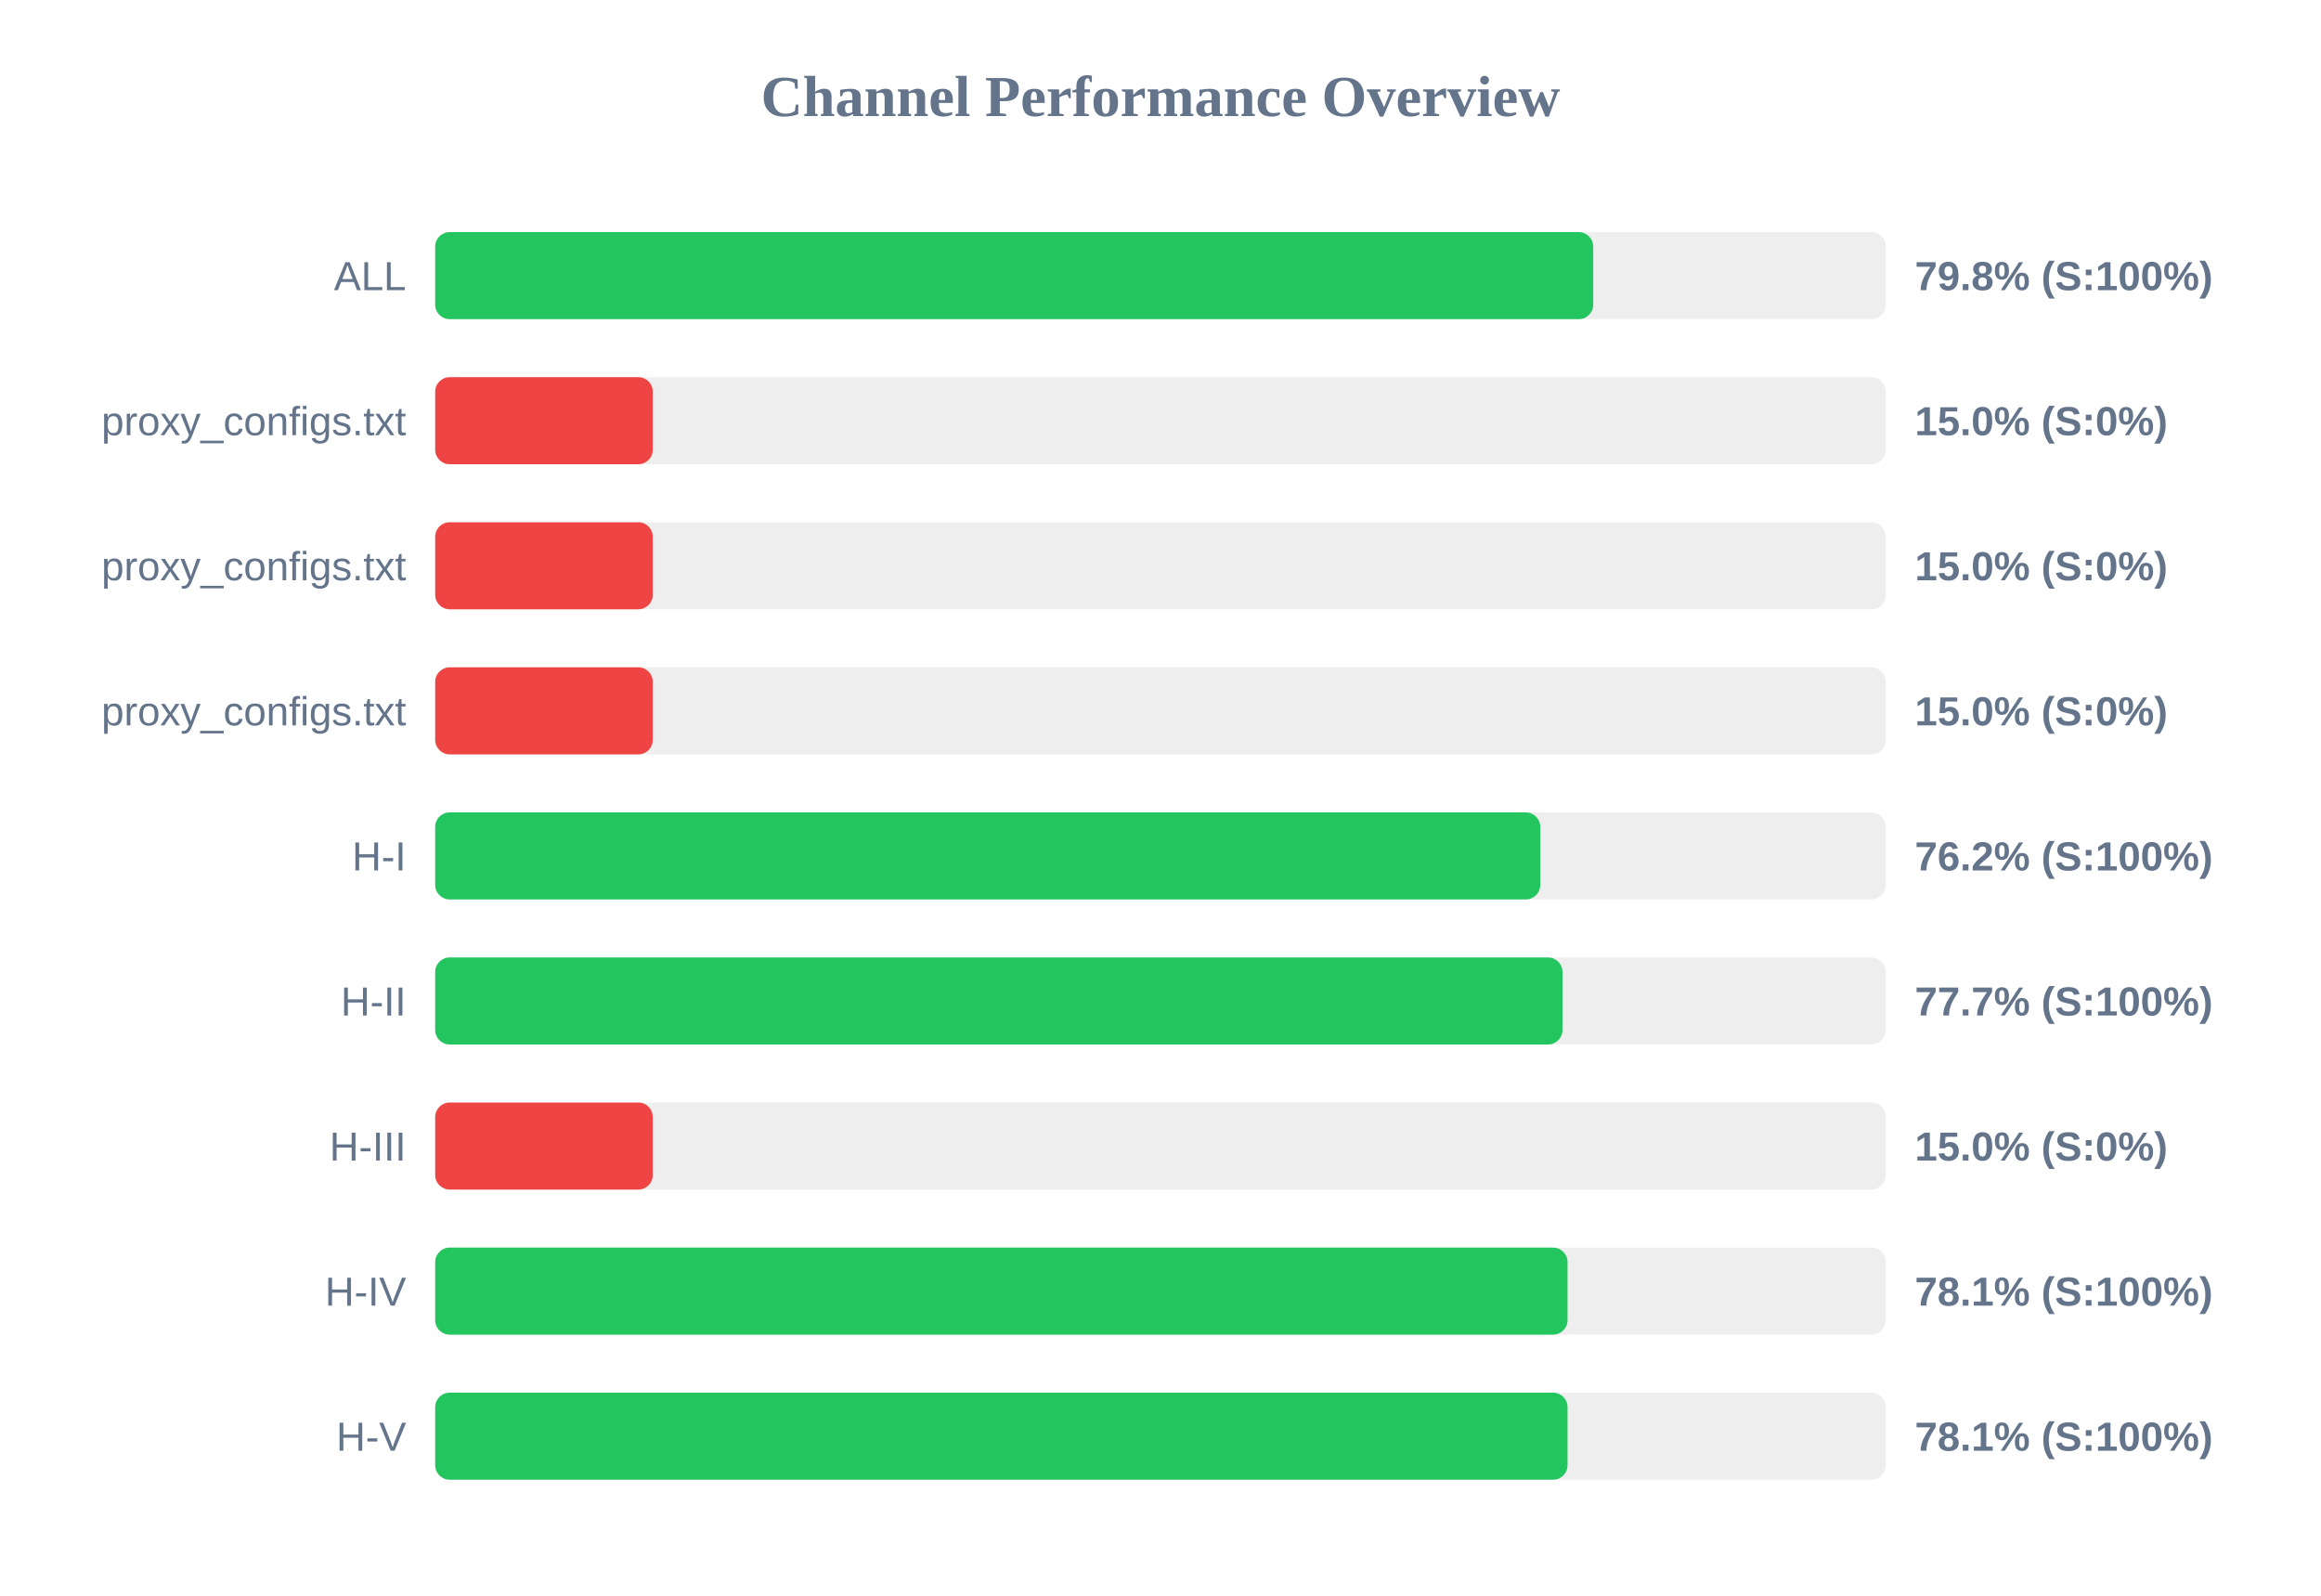
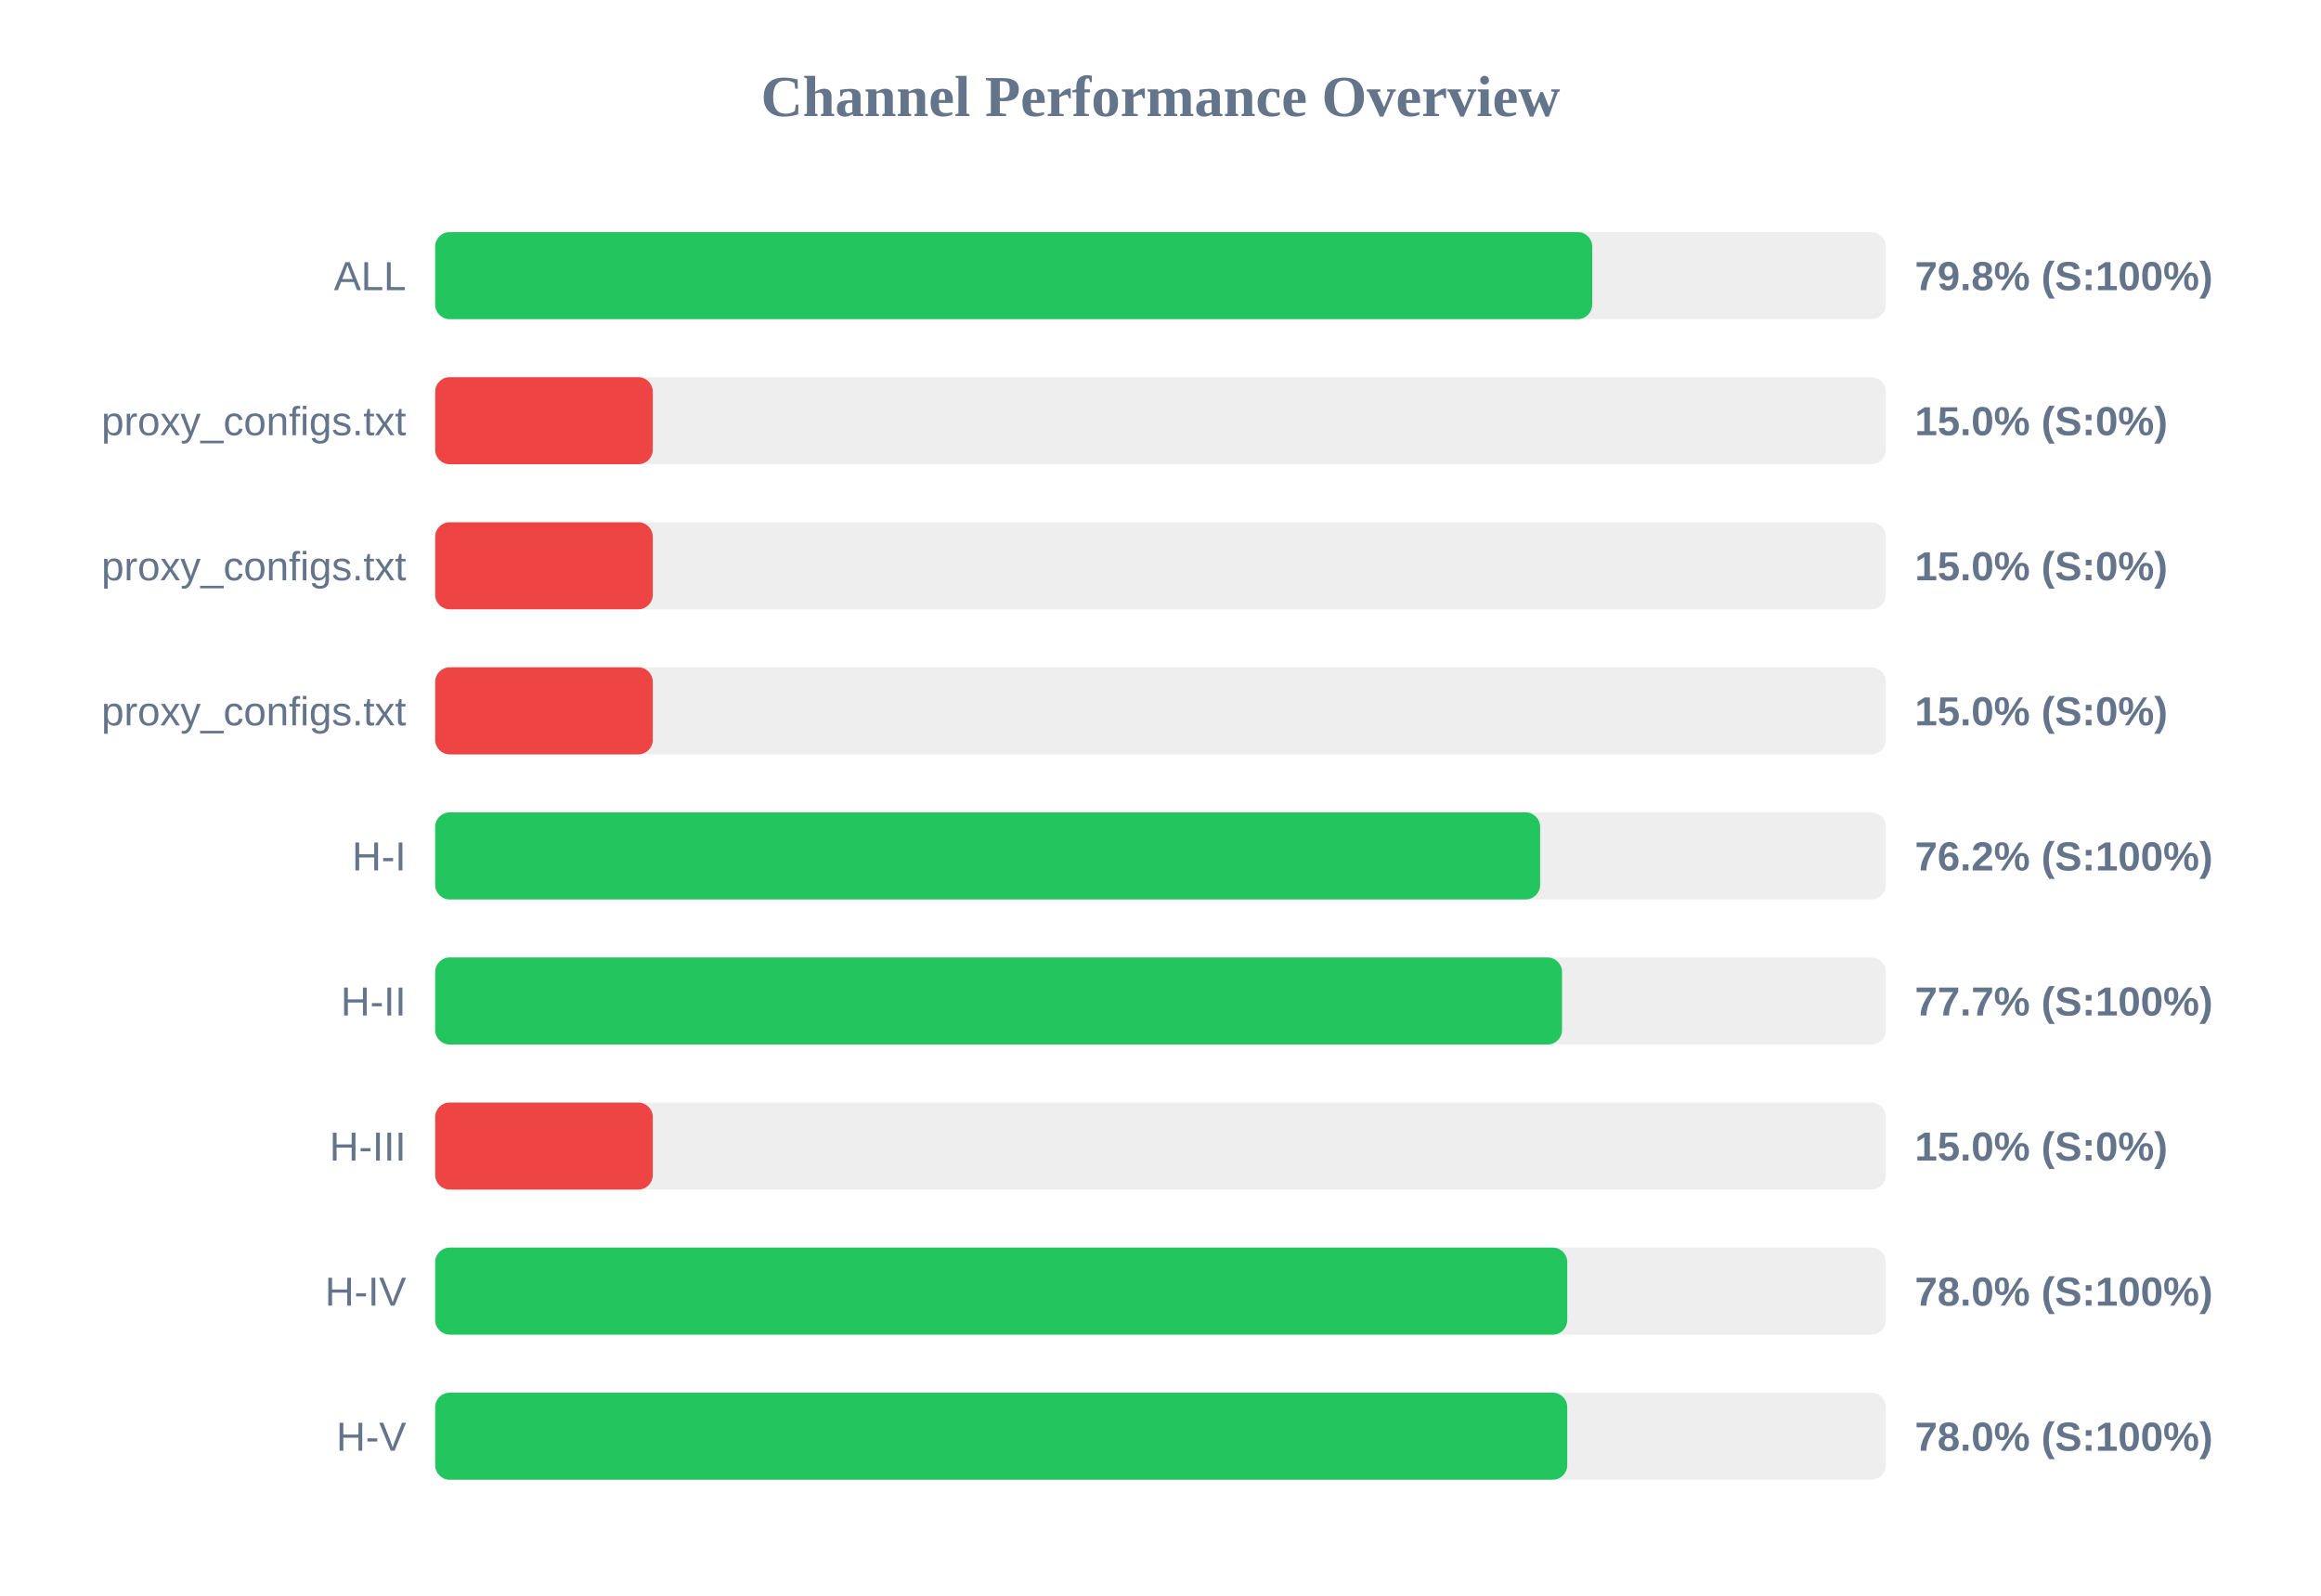
<svg xmlns="http://www.w3.org/2000/svg" width="800" height="550" version="1.1">
  <style>
        .row { font: 14px Arial; fill: #64748b; }
        .score { font: bold 14px Arial; fill: #64748b; }
    </style>
  <text x="400" y="40" text-anchor="middle" font-size="20px" font-weight="bold" fill="#64748b">Channel Performance Overview</text>
  <rect x="150" y="80" width="500" height="30" fill="#eee" rx="5" />
-   <rect x="150" y="80" width="399.15" height="30" fill="#22c55e" rx="5" />
+   <rect x="150" y="80" width="398.8" height="30" fill="#22c55e" rx="5" />
  <text x="140" y="100" text-anchor="end" class="row">ALL</text>
  <text x="660" y="100" text-anchor="start" class="score">79.8% (S:100%)</text>
  <rect x="150" y="130" width="500" height="30" fill="#eee" rx="5" />
  <rect x="150" y="130" width="75.0" height="30" fill="#ef4444" rx="5" />
  <text x="140" y="150" text-anchor="end" class="row">proxy_configs.txt</text>
  <text x="660" y="150" text-anchor="start" class="score">15.0% (S:0%)</text>
  <rect x="150" y="180" width="500" height="30" fill="#eee" rx="5" />
  <rect x="150" y="180" width="75.0" height="30" fill="#ef4444" rx="5" />
  <text x="140" y="200" text-anchor="end" class="row">proxy_configs.txt</text>
  <text x="660" y="200" text-anchor="start" class="score">15.0% (S:0%)</text>
  <rect x="150" y="230" width="500" height="30" fill="#eee" rx="5" />
  <rect x="150" y="230" width="75.0" height="30" fill="#ef4444" rx="5" />
  <text x="140" y="250" text-anchor="end" class="row">proxy_configs.txt</text>
  <text x="660" y="250" text-anchor="start" class="score">15.0% (S:0%)</text>
  <rect x="150" y="280" width="500" height="30" fill="#eee" rx="5" />
-   <rect x="150" y="280" width="380.9" height="30" fill="#22c55e" rx="5" />
+   <rect x="150" y="280" width="380.85" height="30" fill="#22c55e" rx="5" />
  <text x="140" y="300" text-anchor="end" class="row">H-I</text>
  <text x="660" y="300" text-anchor="start" class="score">76.2% (S:100%)</text>
  <rect x="150" y="330" width="500" height="30" fill="#eee" rx="5" />
-   <rect x="150" y="330" width="388.55" height="30" fill="#22c55e" rx="5" />
+   <rect x="150" y="330" width="388.4" height="30" fill="#22c55e" rx="5" />
  <text x="140" y="350" text-anchor="end" class="row">H-II</text>
  <text x="660" y="350" text-anchor="start" class="score">77.7% (S:100%)</text>
  <rect x="150" y="380" width="500" height="30" fill="#eee" rx="5" />
  <rect x="150" y="380" width="75.0" height="30" fill="#ef4444" rx="5" />
  <text x="140" y="400" text-anchor="end" class="row">H-III</text>
  <text x="660" y="400" text-anchor="start" class="score">15.0% (S:0%)</text>
  <rect x="150" y="430" width="500" height="30" fill="#eee" rx="5" />
-   <rect x="150" y="430" width="390.3" height="30" fill="#22c55e" rx="5" />
+   <rect x="150" y="430" width="390.2" height="30" fill="#22c55e" rx="5" />
  <text x="140" y="450" text-anchor="end" class="row">H-IV</text>
-   <text x="660" y="450" text-anchor="start" class="score">78.1% (S:100%)</text>
+   <text x="660" y="450" text-anchor="start" class="score">78.0% (S:100%)</text>
  <rect x="150" y="480" width="500" height="30" fill="#eee" rx="5" />
-   <rect x="150" y="480" width="390.3" height="30" fill="#22c55e" rx="5" />
+   <rect x="150" y="480" width="390.2" height="30" fill="#22c55e" rx="5" />
  <text x="140" y="500" text-anchor="end" class="row">H-V</text>
-   <text x="660" y="500" text-anchor="start" class="score">78.1% (S:100%)</text>
+   <text x="660" y="500" text-anchor="start" class="score">78.0% (S:100%)</text>
</svg>
